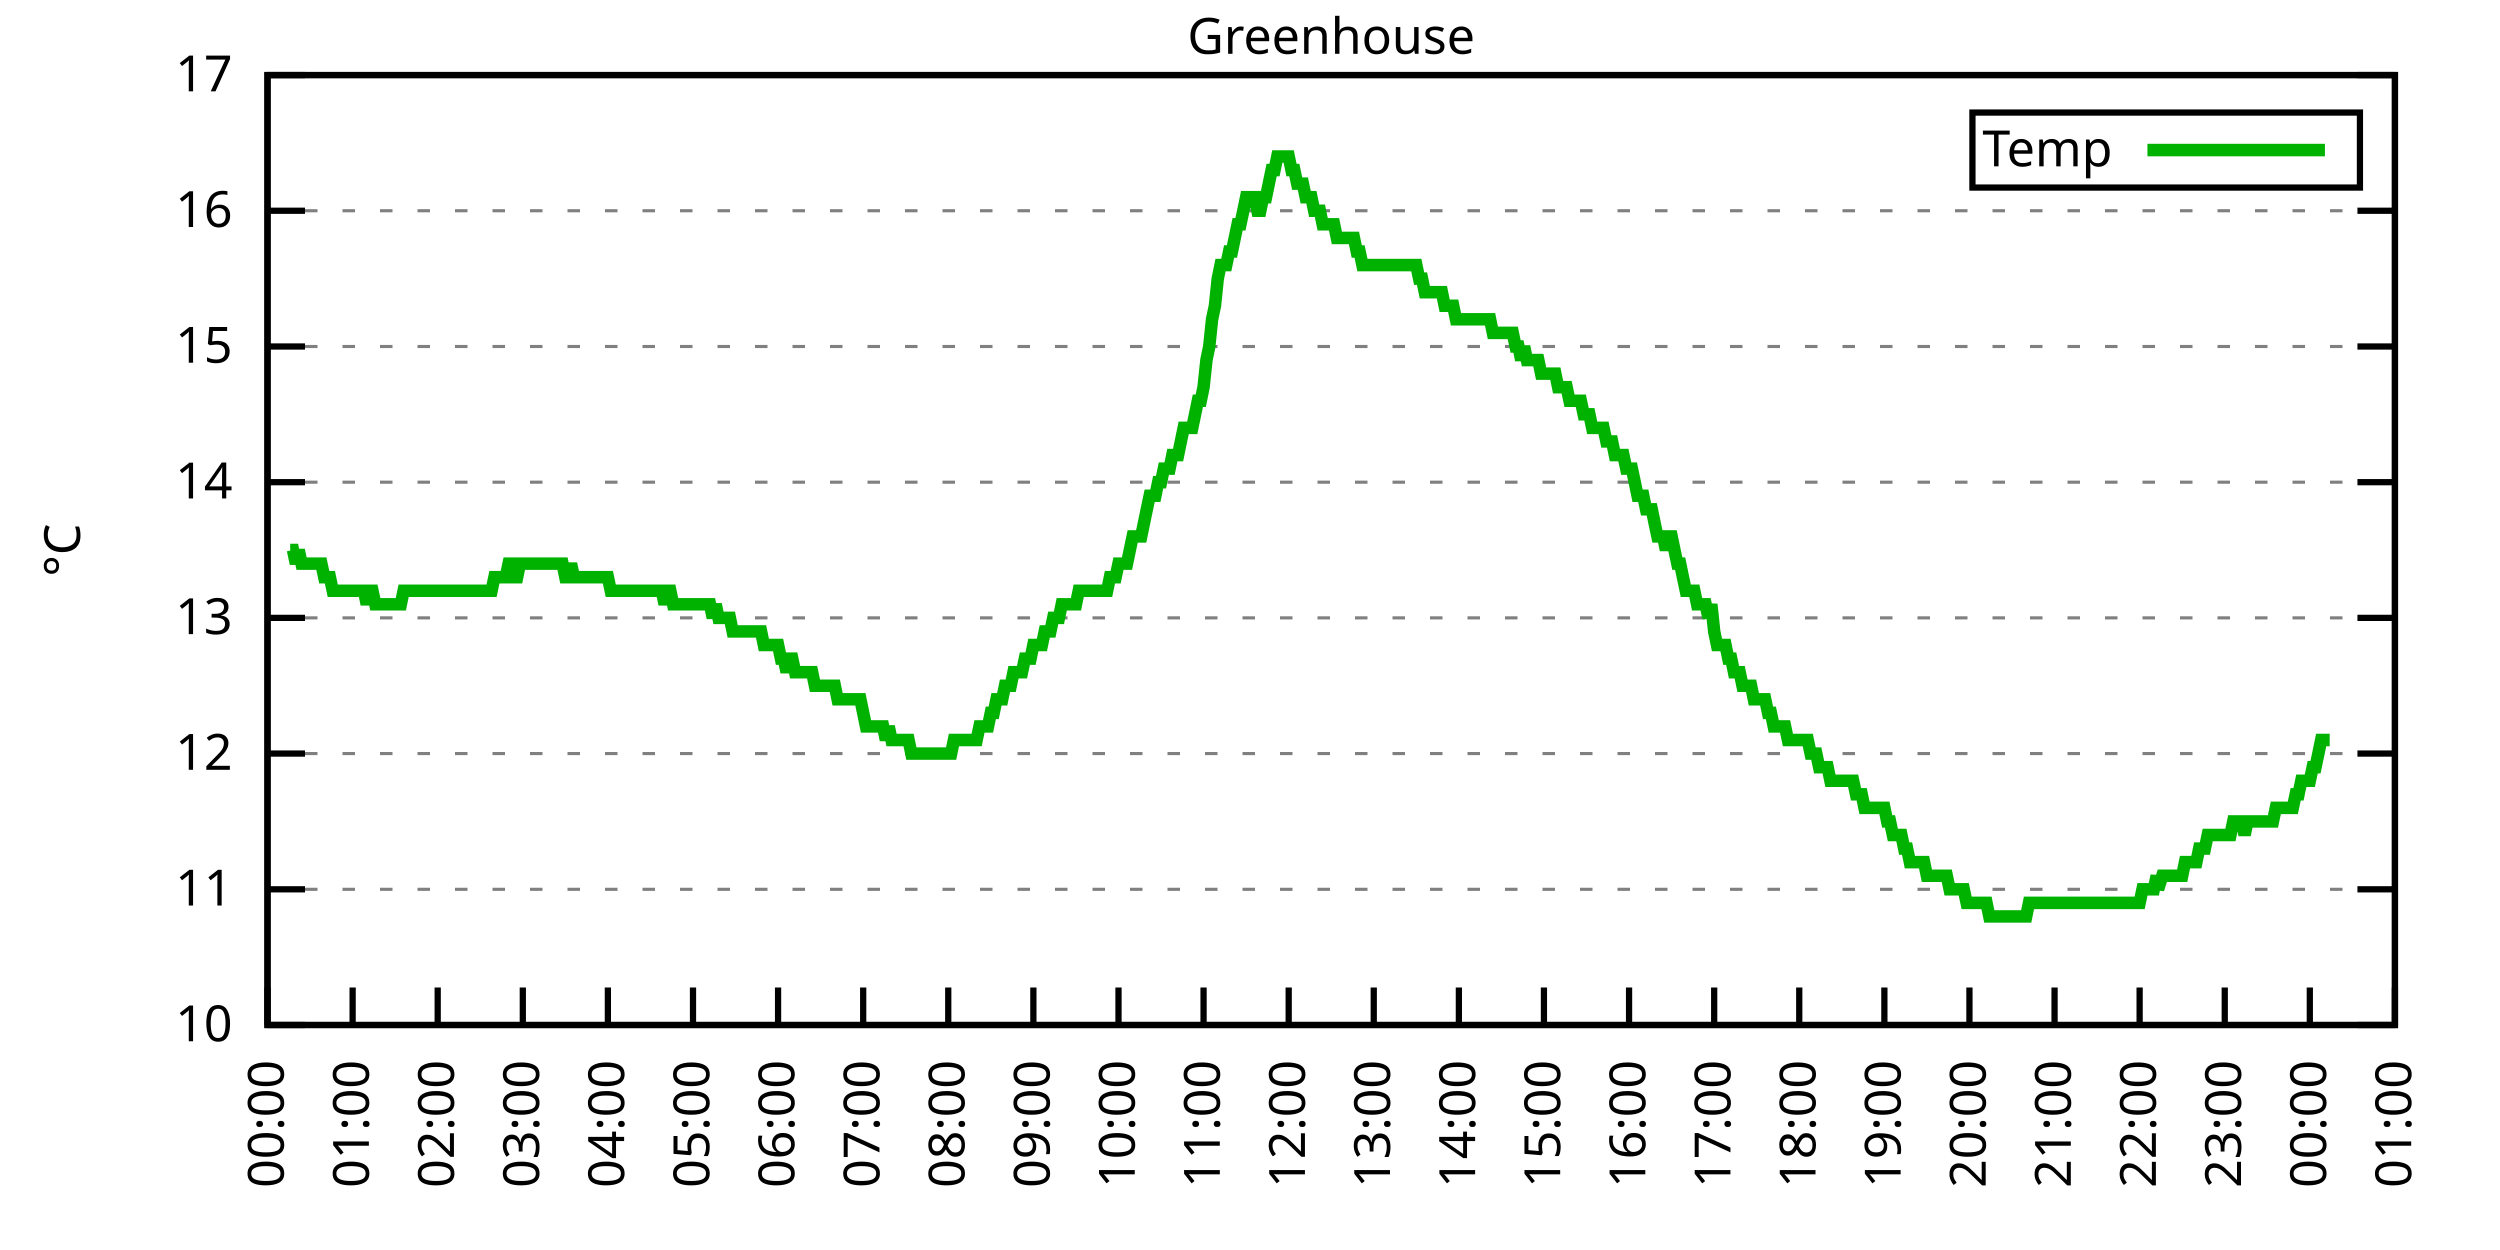
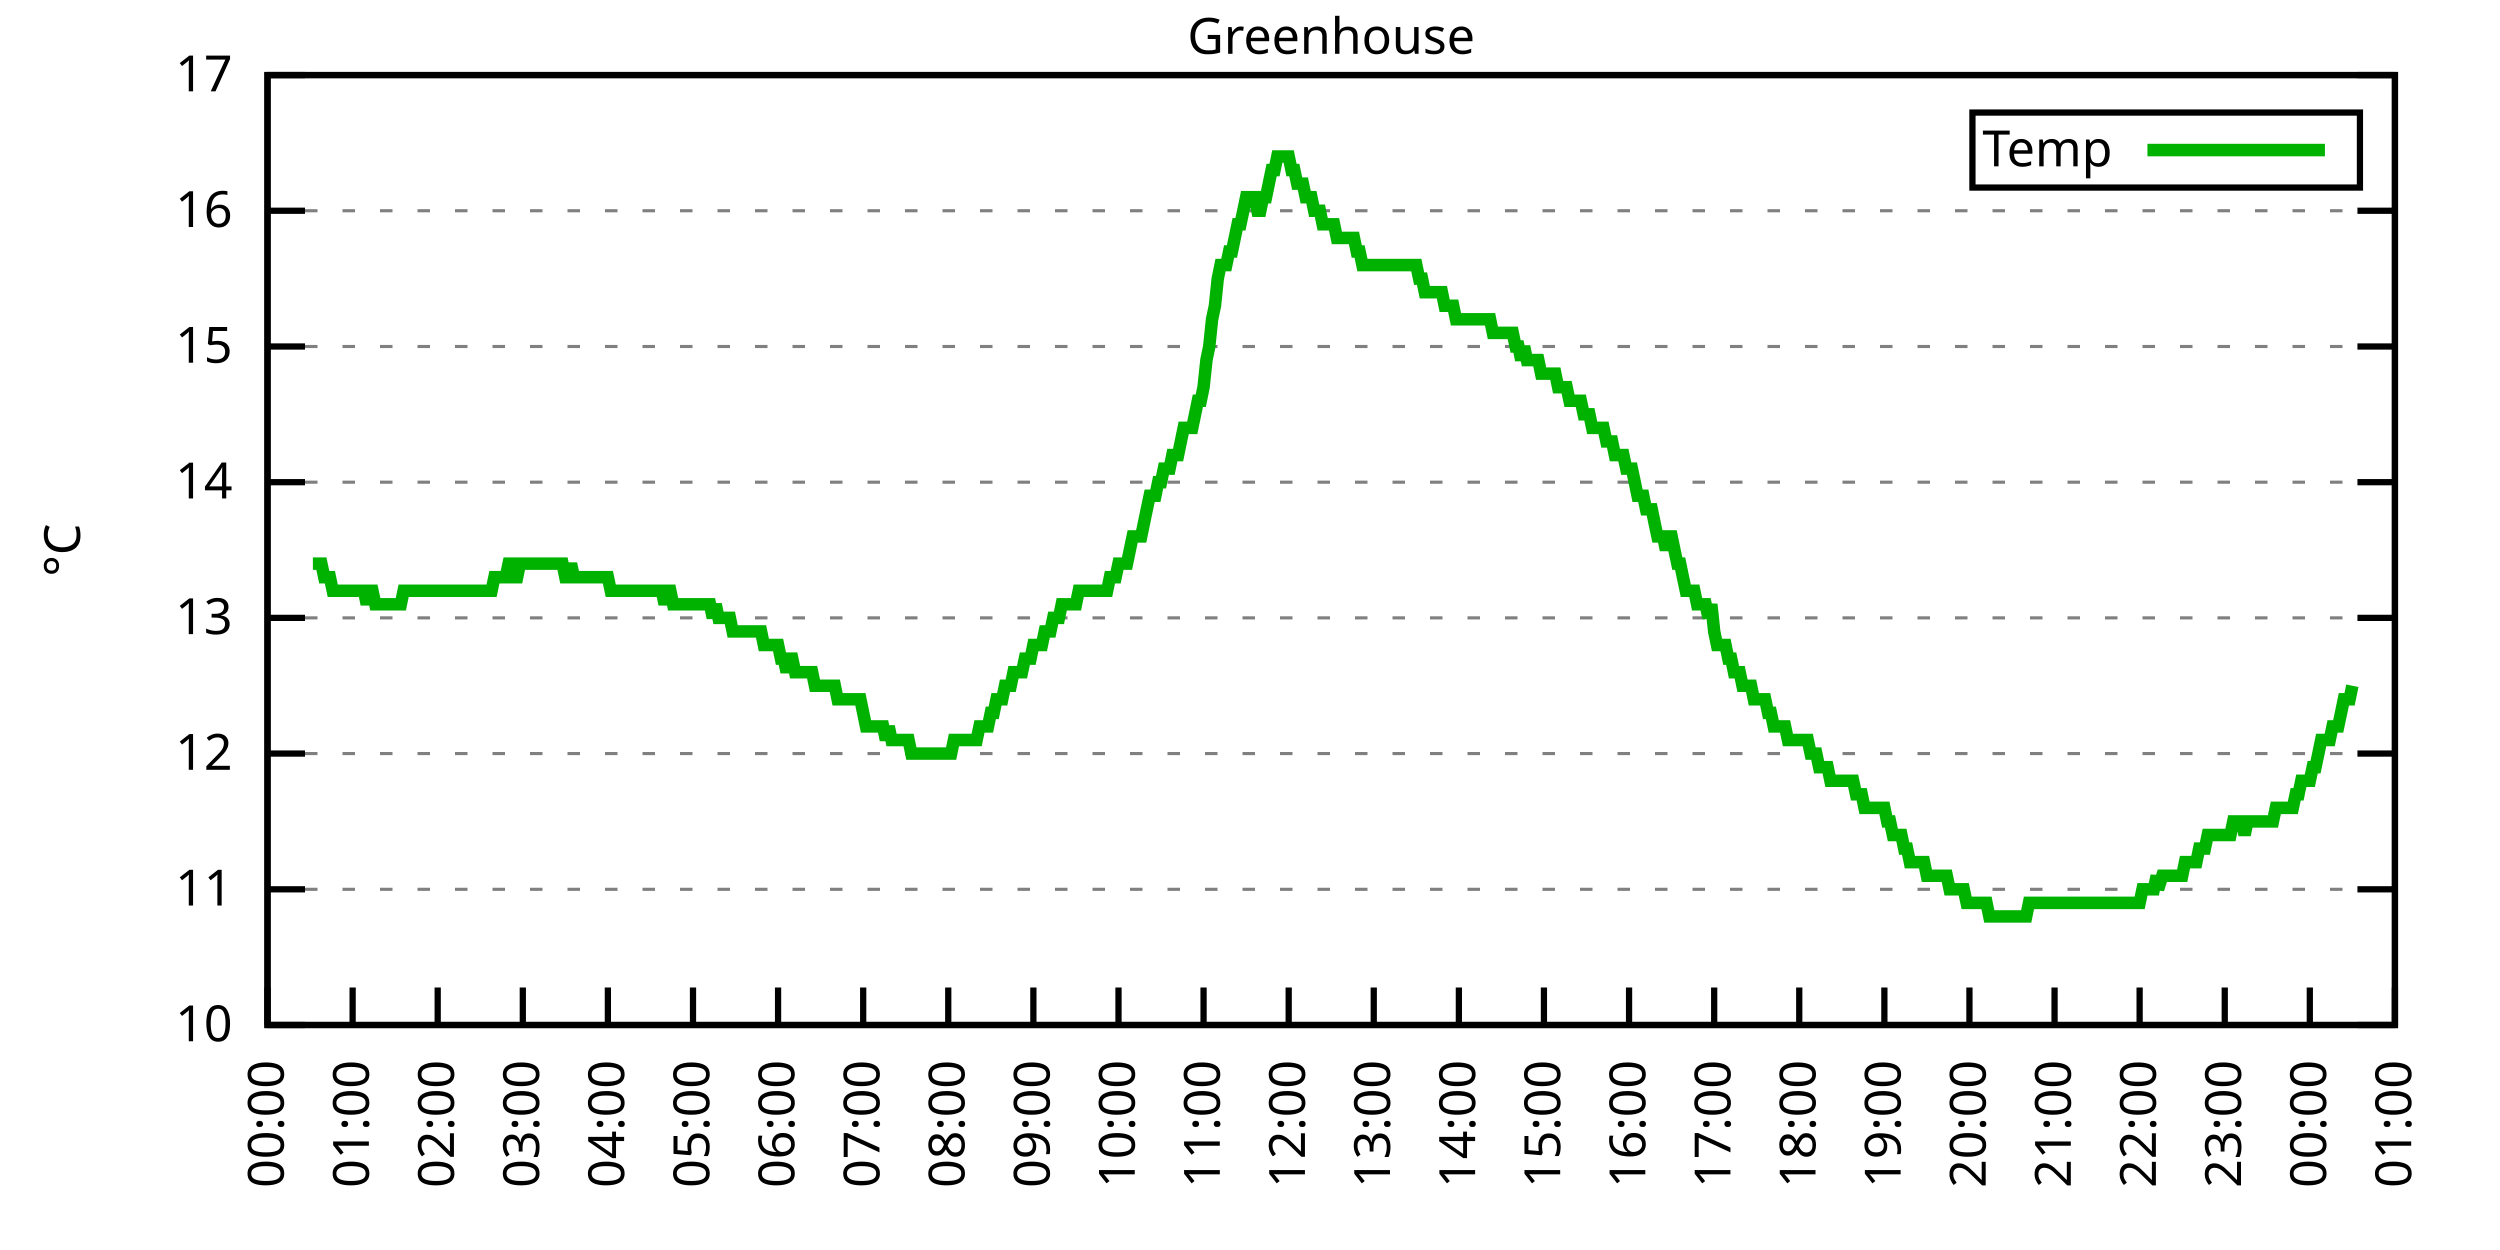
<svg xmlns="http://www.w3.org/2000/svg" xmlns:xlink="http://www.w3.org/1999/xlink" width="400" height="200" viewBox="0 0 400 200">
  <g id="gnuplot_canvas">
    <rect x="0" y="0" width="400" height="200" fill="none" />
    <defs>
      <circle id="gpDot" r="0.5" stroke-width="0.5" stroke="currentColor" />
      <path id="gpPt0" stroke-width="0.333" stroke="currentColor" d="M-1,0 h2 M0,-1 v2" />
      <path id="gpPt1" stroke-width="0.333" stroke="currentColor" d="M-1,-1 L1,1 M1,-1 L-1,1" />
      <path id="gpPt2" stroke-width="0.333" stroke="currentColor" d="M-1,0 L1,0 M0,-1 L0,1 M-1,-1 L1,1 M-1,1 L1,-1" />
      <rect id="gpPt3" stroke-width="0.333" stroke="currentColor" x="-1" y="-1" width="2" height="2" />
      <rect id="gpPt4" stroke-width="0.333" stroke="currentColor" fill="currentColor" x="-1" y="-1" width="2" height="2" />
      <circle id="gpPt5" stroke-width="0.333" stroke="currentColor" cx="0" cy="0" r="1" />
      <use xlink:href="#gpPt5" id="gpPt6" fill="currentColor" stroke="none" />
      <path id="gpPt7" stroke-width="0.333" stroke="currentColor" d="M0,-1.33 L-1.33,0.67 L1.33,0.67 z" />
      <use xlink:href="#gpPt7" id="gpPt8" fill="currentColor" stroke="none" />
      <use xlink:href="#gpPt7" id="gpPt9" stroke="currentColor" transform="rotate(180)" />
      <use xlink:href="#gpPt9" id="gpPt10" fill="currentColor" stroke="none" />
      <use xlink:href="#gpPt3" id="gpPt11" stroke="currentColor" transform="rotate(45)" />
      <use xlink:href="#gpPt11" id="gpPt12" fill="currentColor" stroke="none" />
      <path id="gpPt13" stroke-width="0.333" stroke="currentColor" d="M0,1.330 L1.265,0.411 L0.782,-1.067 L-0.782,-1.076 L-1.265,0.411 z" />
      <use xlink:href="#gpPt13" id="gpPt14" fill="currentColor" stroke="none" />
      <filter id="textbox" filterUnits="objectBoundingBox" x="0" y="0" height="1" width="1">
        <feFlood flood-color="white" flood-opacity="1" result="bgnd" />
        <feComposite in="SourceGraphic" in2="bgnd" operator="atop" />
      </filter>
      <filter id="greybox" filterUnits="objectBoundingBox" x="0" y="0" height="1" width="1">
        <feFlood flood-color="lightgrey" flood-opacity="1" result="grey" />
        <feComposite in="SourceGraphic" in2="grey" operator="atop" />
      </filter>
    </defs>
    <g fill="none" color="white" stroke="currentColor" stroke-width="1.00" stroke-linecap="butt" stroke-linejoin="miter">
</g>
    <g fill="none" color="black" stroke="currentColor" stroke-width="1.00" stroke-linecap="butt" stroke-linejoin="miter">
      <g stroke="none" shape-rendering="crispEdges">
        <polygon fill="rgb(255, 255, 255)" points="42.80,164.00 383.18,164.00 383.18,12.02 42.80,12.02 " />
      </g>
    </g>
    <g fill="none" color="black" stroke="currentColor" stroke-width="1.00" stroke-linecap="butt" stroke-linejoin="miter">
</g>
    <g fill="none" color="black" stroke="black" stroke-width="0.50" stroke-linecap="butt" stroke-linejoin="miter">
</g>
    <g fill="none" color="gray" stroke="currentColor" stroke-width="0.50" stroke-linecap="butt" stroke-linejoin="miter">
      <path stroke="gray" stroke-dasharray="2,4" class="gridline" d="M42.80,164.00 L383.19,164.00  " />
    </g>
    <g fill="none" color="gray" stroke="gray" stroke-width="1.00" stroke-linecap="butt" stroke-linejoin="miter">
</g>
    <g fill="none" color="black" stroke="currentColor" stroke-width="1.00" stroke-linecap="butt" stroke-linejoin="miter">
      <path stroke="black" d="M42.80,164.00 L48.80,164.00 M383.19,164.00 L377.19,164.00  " />
      <g transform="translate(37.20,166.60)" stroke="none" fill="black" font-family="Sans" font-size="8.00" text-anchor="end">
        <text>
          <tspan font-family="Sans"> 10</tspan>
        </text>
      </g>
    </g>
    <g fill="none" color="black" stroke="currentColor" stroke-width="1.00" stroke-linecap="butt" stroke-linejoin="miter">
</g>
    <g fill="none" color="black" stroke="black" stroke-width="0.50" stroke-linecap="butt" stroke-linejoin="miter">
</g>
    <g fill="none" color="gray" stroke="currentColor" stroke-width="0.50" stroke-linecap="butt" stroke-linejoin="miter">
      <path stroke="gray" stroke-dasharray="2,4" class="gridline" d="M42.80,142.29 L383.19,142.29  " />
    </g>
    <g fill="none" color="gray" stroke="gray" stroke-width="1.00" stroke-linecap="butt" stroke-linejoin="miter">
</g>
    <g fill="none" color="black" stroke="currentColor" stroke-width="1.00" stroke-linecap="butt" stroke-linejoin="miter">
      <path stroke="black" d="M42.80,142.29 L48.80,142.29 M383.19,142.29 L377.19,142.29  " />
      <g transform="translate(37.20,144.89)" stroke="none" fill="black" font-family="Sans" font-size="8.00" text-anchor="end">
        <text>
          <tspan font-family="Sans"> 11</tspan>
        </text>
      </g>
    </g>
    <g fill="none" color="black" stroke="currentColor" stroke-width="1.00" stroke-linecap="butt" stroke-linejoin="miter">
</g>
    <g fill="none" color="black" stroke="black" stroke-width="0.50" stroke-linecap="butt" stroke-linejoin="miter">
</g>
    <g fill="none" color="gray" stroke="currentColor" stroke-width="0.50" stroke-linecap="butt" stroke-linejoin="miter">
      <path stroke="gray" stroke-dasharray="2,4" class="gridline" d="M42.80,120.57 L383.19,120.57  " />
    </g>
    <g fill="none" color="gray" stroke="gray" stroke-width="1.00" stroke-linecap="butt" stroke-linejoin="miter">
</g>
    <g fill="none" color="black" stroke="currentColor" stroke-width="1.00" stroke-linecap="butt" stroke-linejoin="miter">
      <path stroke="black" d="M42.80,120.57 L48.80,120.57 M383.19,120.57 L377.19,120.57  " />
      <g transform="translate(37.20,123.17)" stroke="none" fill="black" font-family="Sans" font-size="8.00" text-anchor="end">
        <text>
          <tspan font-family="Sans"> 12</tspan>
        </text>
      </g>
    </g>
    <g fill="none" color="black" stroke="currentColor" stroke-width="1.00" stroke-linecap="butt" stroke-linejoin="miter">
</g>
    <g fill="none" color="black" stroke="black" stroke-width="0.50" stroke-linecap="butt" stroke-linejoin="miter">
</g>
    <g fill="none" color="gray" stroke="currentColor" stroke-width="0.50" stroke-linecap="butt" stroke-linejoin="miter">
      <path stroke="gray" stroke-dasharray="2,4" class="gridline" d="M42.80,98.86 L383.19,98.86  " />
    </g>
    <g fill="none" color="gray" stroke="gray" stroke-width="1.00" stroke-linecap="butt" stroke-linejoin="miter">
</g>
    <g fill="none" color="black" stroke="currentColor" stroke-width="1.00" stroke-linecap="butt" stroke-linejoin="miter">
      <path stroke="black" d="M42.80,98.86 L48.80,98.86 M383.19,98.86 L377.19,98.86  " />
      <g transform="translate(37.20,101.46)" stroke="none" fill="black" font-family="Sans" font-size="8.00" text-anchor="end">
        <text>
          <tspan font-family="Sans"> 13</tspan>
        </text>
      </g>
    </g>
    <g fill="none" color="black" stroke="currentColor" stroke-width="1.00" stroke-linecap="butt" stroke-linejoin="miter">
</g>
    <g fill="none" color="black" stroke="black" stroke-width="0.50" stroke-linecap="butt" stroke-linejoin="miter">
</g>
    <g fill="none" color="gray" stroke="currentColor" stroke-width="0.50" stroke-linecap="butt" stroke-linejoin="miter">
      <path stroke="gray" stroke-dasharray="2,4" class="gridline" d="M42.80,77.15 L383.19,77.15  " />
    </g>
    <g fill="none" color="gray" stroke="gray" stroke-width="1.00" stroke-linecap="butt" stroke-linejoin="miter">
</g>
    <g fill="none" color="black" stroke="currentColor" stroke-width="1.00" stroke-linecap="butt" stroke-linejoin="miter">
      <path stroke="black" d="M42.80,77.15 L48.80,77.15 M383.19,77.15 L377.19,77.15  " />
      <g transform="translate(37.20,79.75)" stroke="none" fill="black" font-family="Sans" font-size="8.00" text-anchor="end">
        <text>
          <tspan font-family="Sans"> 14</tspan>
        </text>
      </g>
    </g>
    <g fill="none" color="black" stroke="currentColor" stroke-width="1.00" stroke-linecap="butt" stroke-linejoin="miter">
</g>
    <g fill="none" color="black" stroke="black" stroke-width="0.50" stroke-linecap="butt" stroke-linejoin="miter">
</g>
    <g fill="none" color="gray" stroke="currentColor" stroke-width="0.50" stroke-linecap="butt" stroke-linejoin="miter">
      <path stroke="gray" stroke-dasharray="2,4" class="gridline" d="M42.80,55.44 L383.19,55.44  " />
    </g>
    <g fill="none" color="gray" stroke="gray" stroke-width="1.00" stroke-linecap="butt" stroke-linejoin="miter">
</g>
    <g fill="none" color="black" stroke="currentColor" stroke-width="1.00" stroke-linecap="butt" stroke-linejoin="miter">
      <path stroke="black" d="M42.80,55.44 L48.80,55.44 M383.19,55.44 L377.19,55.44  " />
      <g transform="translate(37.20,58.04)" stroke="none" fill="black" font-family="Sans" font-size="8.00" text-anchor="end">
        <text>
          <tspan font-family="Sans"> 15</tspan>
        </text>
      </g>
    </g>
    <g fill="none" color="black" stroke="currentColor" stroke-width="1.00" stroke-linecap="butt" stroke-linejoin="miter">
</g>
    <g fill="none" color="black" stroke="black" stroke-width="0.50" stroke-linecap="butt" stroke-linejoin="miter">
</g>
    <g fill="none" color="gray" stroke="currentColor" stroke-width="0.50" stroke-linecap="butt" stroke-linejoin="miter">
      <path stroke="gray" stroke-dasharray="2,4" class="gridline" d="M42.80,33.72 L383.19,33.72  " />
    </g>
    <g fill="none" color="gray" stroke="gray" stroke-width="1.00" stroke-linecap="butt" stroke-linejoin="miter">
</g>
    <g fill="none" color="black" stroke="currentColor" stroke-width="1.00" stroke-linecap="butt" stroke-linejoin="miter">
      <path stroke="black" d="M42.80,33.72 L48.80,33.72 M383.19,33.72 L377.19,33.72  " />
      <g transform="translate(37.20,36.32)" stroke="none" fill="black" font-family="Sans" font-size="8.00" text-anchor="end">
        <text>
          <tspan font-family="Sans"> 16</tspan>
        </text>
      </g>
    </g>
    <g fill="none" color="black" stroke="currentColor" stroke-width="1.00" stroke-linecap="butt" stroke-linejoin="miter">
</g>
    <g fill="none" color="black" stroke="black" stroke-width="0.50" stroke-linecap="butt" stroke-linejoin="miter">
</g>
    <g fill="none" color="gray" stroke="currentColor" stroke-width="0.50" stroke-linecap="butt" stroke-linejoin="miter">
      <path stroke="gray" stroke-dasharray="2,4" class="gridline" d="M42.80,12.01 L383.19,12.01  " />
    </g>
    <g fill="none" color="gray" stroke="gray" stroke-width="1.00" stroke-linecap="butt" stroke-linejoin="miter">
</g>
    <g fill="none" color="black" stroke="currentColor" stroke-width="1.00" stroke-linecap="butt" stroke-linejoin="miter">
      <path stroke="black" d="M42.80,12.01 L48.80,12.01 M383.19,12.01 L377.19,12.01  " />
      <g transform="translate(37.20,14.61)" stroke="none" fill="black" font-family="Sans" font-size="8.00" text-anchor="end">
        <text>
          <tspan font-family="Sans"> 17</tspan>
        </text>
      </g>
    </g>
    <g fill="none" color="black" stroke="currentColor" stroke-width="1.00" stroke-linecap="butt" stroke-linejoin="miter">
      <path stroke="black" d="M42.80,164.00 L42.80,158.00  " />
      <g transform="translate(45.40,169.60) rotate(270.00)" stroke="none" fill="black" font-family="Sans" font-size="8.00" text-anchor="end">
        <text>
          <tspan font-family="Sans">00:00</tspan>
        </text>
      </g>
    </g>
    <g fill="none" color="black" stroke="currentColor" stroke-width="1.00" stroke-linecap="butt" stroke-linejoin="miter">
      <path stroke="black" d="M56.42,164.00 L56.42,158.00  " />
      <g transform="translate(59.02,169.60) rotate(270.00)" stroke="none" fill="black" font-family="Sans" font-size="8.00" text-anchor="end">
        <text>
          <tspan font-family="Sans">01:00</tspan>
        </text>
      </g>
    </g>
    <g fill="none" color="black" stroke="currentColor" stroke-width="1.00" stroke-linecap="butt" stroke-linejoin="miter">
      <path stroke="black" d="M70.03,164.00 L70.03,158.00  " />
      <g transform="translate(72.63,169.60) rotate(270.00)" stroke="none" fill="black" font-family="Sans" font-size="8.00" text-anchor="end">
        <text>
          <tspan font-family="Sans">02:00</tspan>
        </text>
      </g>
    </g>
    <g fill="none" color="black" stroke="currentColor" stroke-width="1.00" stroke-linecap="butt" stroke-linejoin="miter">
      <path stroke="black" d="M83.65,164.00 L83.65,158.00  " />
      <g transform="translate(86.25,169.60) rotate(270.00)" stroke="none" fill="black" font-family="Sans" font-size="8.00" text-anchor="end">
        <text>
          <tspan font-family="Sans">03:00</tspan>
        </text>
      </g>
    </g>
    <g fill="none" color="black" stroke="currentColor" stroke-width="1.00" stroke-linecap="butt" stroke-linejoin="miter">
      <path stroke="black" d="M97.26,164.00 L97.26,158.00  " />
      <g transform="translate(99.86,169.60) rotate(270.00)" stroke="none" fill="black" font-family="Sans" font-size="8.00" text-anchor="end">
        <text>
          <tspan font-family="Sans">04:00</tspan>
        </text>
      </g>
    </g>
    <g fill="none" color="black" stroke="currentColor" stroke-width="1.00" stroke-linecap="butt" stroke-linejoin="miter">
      <path stroke="black" d="M110.88,164.00 L110.88,158.00  " />
      <g transform="translate(113.48,169.60) rotate(270.00)" stroke="none" fill="black" font-family="Sans" font-size="8.00" text-anchor="end">
        <text>
          <tspan font-family="Sans">05:00</tspan>
        </text>
      </g>
    </g>
    <g fill="none" color="black" stroke="currentColor" stroke-width="1.00" stroke-linecap="butt" stroke-linejoin="miter">
      <path stroke="black" d="M124.49,164.00 L124.49,158.00  " />
      <g transform="translate(127.09,169.60) rotate(270.00)" stroke="none" fill="black" font-family="Sans" font-size="8.00" text-anchor="end">
        <text>
          <tspan font-family="Sans">06:00</tspan>
        </text>
      </g>
    </g>
    <g fill="none" color="black" stroke="currentColor" stroke-width="1.00" stroke-linecap="butt" stroke-linejoin="miter">
      <path stroke="black" d="M138.11,164.00 L138.11,158.00  " />
      <g transform="translate(140.71,169.60) rotate(270.00)" stroke="none" fill="black" font-family="Sans" font-size="8.00" text-anchor="end">
        <text>
          <tspan font-family="Sans">07:00</tspan>
        </text>
      </g>
    </g>
    <g fill="none" color="black" stroke="currentColor" stroke-width="1.00" stroke-linecap="butt" stroke-linejoin="miter">
      <path stroke="black" d="M151.72,164.00 L151.72,158.00  " />
      <g transform="translate(154.32,169.60) rotate(270.00)" stroke="none" fill="black" font-family="Sans" font-size="8.00" text-anchor="end">
        <text>
          <tspan font-family="Sans">08:00</tspan>
        </text>
      </g>
    </g>
    <g fill="none" color="black" stroke="currentColor" stroke-width="1.00" stroke-linecap="butt" stroke-linejoin="miter">
      <path stroke="black" d="M165.34,164.00 L165.34,158.00  " />
      <g transform="translate(167.94,169.60) rotate(270.00)" stroke="none" fill="black" font-family="Sans" font-size="8.00" text-anchor="end">
        <text>
          <tspan font-family="Sans">09:00</tspan>
        </text>
      </g>
    </g>
    <g fill="none" color="black" stroke="currentColor" stroke-width="1.00" stroke-linecap="butt" stroke-linejoin="miter">
      <path stroke="black" d="M178.96,164.00 L178.96,158.00  " />
      <g transform="translate(181.56,169.60) rotate(270.00)" stroke="none" fill="black" font-family="Sans" font-size="8.00" text-anchor="end">
        <text>
          <tspan font-family="Sans">10:00</tspan>
        </text>
      </g>
    </g>
    <g fill="none" color="black" stroke="currentColor" stroke-width="1.00" stroke-linecap="butt" stroke-linejoin="miter">
      <path stroke="black" d="M192.57,164.00 L192.57,158.00  " />
      <g transform="translate(195.17,169.60) rotate(270.00)" stroke="none" fill="black" font-family="Sans" font-size="8.00" text-anchor="end">
        <text>
          <tspan font-family="Sans">11:00</tspan>
        </text>
      </g>
    </g>
    <g fill="none" color="black" stroke="currentColor" stroke-width="1.00" stroke-linecap="butt" stroke-linejoin="miter">
      <path stroke="black" d="M206.19,164.00 L206.19,158.00  " />
      <g transform="translate(208.79,169.60) rotate(270.00)" stroke="none" fill="black" font-family="Sans" font-size="8.00" text-anchor="end">
        <text>
          <tspan font-family="Sans">12:00</tspan>
        </text>
      </g>
    </g>
    <g fill="none" color="black" stroke="currentColor" stroke-width="1.00" stroke-linecap="butt" stroke-linejoin="miter">
      <path stroke="black" d="M219.80,164.00 L219.80,158.00  " />
      <g transform="translate(222.40,169.60) rotate(270.00)" stroke="none" fill="black" font-family="Sans" font-size="8.00" text-anchor="end">
        <text>
          <tspan font-family="Sans">13:00</tspan>
        </text>
      </g>
    </g>
    <g fill="none" color="black" stroke="currentColor" stroke-width="1.00" stroke-linecap="butt" stroke-linejoin="miter">
      <path stroke="black" d="M233.42,164.00 L233.42,158.00  " />
      <g transform="translate(236.02,169.60) rotate(270.00)" stroke="none" fill="black" font-family="Sans" font-size="8.00" text-anchor="end">
        <text>
          <tspan font-family="Sans">14:00</tspan>
        </text>
      </g>
    </g>
    <g fill="none" color="black" stroke="currentColor" stroke-width="1.00" stroke-linecap="butt" stroke-linejoin="miter">
      <path stroke="black" d="M247.03,164.00 L247.03,158.00  " />
      <g transform="translate(249.63,169.60) rotate(270.00)" stroke="none" fill="black" font-family="Sans" font-size="8.00" text-anchor="end">
        <text>
          <tspan font-family="Sans">15:00</tspan>
        </text>
      </g>
    </g>
    <g fill="none" color="black" stroke="currentColor" stroke-width="1.00" stroke-linecap="butt" stroke-linejoin="miter">
      <path stroke="black" d="M260.65,164.00 L260.65,158.00  " />
      <g transform="translate(263.25,169.60) rotate(270.00)" stroke="none" fill="black" font-family="Sans" font-size="8.00" text-anchor="end">
        <text>
          <tspan font-family="Sans">16:00</tspan>
        </text>
      </g>
    </g>
    <g fill="none" color="black" stroke="currentColor" stroke-width="1.00" stroke-linecap="butt" stroke-linejoin="miter">
      <path stroke="black" d="M274.27,164.00 L274.27,158.00  " />
      <g transform="translate(276.87,169.60) rotate(270.00)" stroke="none" fill="black" font-family="Sans" font-size="8.00" text-anchor="end">
        <text>
          <tspan font-family="Sans">17:00</tspan>
        </text>
      </g>
    </g>
    <g fill="none" color="black" stroke="currentColor" stroke-width="1.00" stroke-linecap="butt" stroke-linejoin="miter">
      <path stroke="black" d="M287.88,164.00 L287.88,158.00  " />
      <g transform="translate(290.48,169.60) rotate(270.00)" stroke="none" fill="black" font-family="Sans" font-size="8.00" text-anchor="end">
        <text>
          <tspan font-family="Sans">18:00</tspan>
        </text>
      </g>
    </g>
    <g fill="none" color="black" stroke="currentColor" stroke-width="1.00" stroke-linecap="butt" stroke-linejoin="miter">
      <path stroke="black" d="M301.50,164.00 L301.50,158.00  " />
      <g transform="translate(304.10,169.60) rotate(270.00)" stroke="none" fill="black" font-family="Sans" font-size="8.00" text-anchor="end">
        <text>
          <tspan font-family="Sans">19:00</tspan>
        </text>
      </g>
    </g>
    <g fill="none" color="black" stroke="currentColor" stroke-width="1.00" stroke-linecap="butt" stroke-linejoin="miter">
      <path stroke="black" d="M315.11,164.00 L315.11,158.00  " />
      <g transform="translate(317.71,169.60) rotate(270.00)" stroke="none" fill="black" font-family="Sans" font-size="8.00" text-anchor="end">
        <text>
          <tspan font-family="Sans">20:00</tspan>
        </text>
      </g>
    </g>
    <g fill="none" color="black" stroke="currentColor" stroke-width="1.00" stroke-linecap="butt" stroke-linejoin="miter">
      <path stroke="black" d="M328.73,164.00 L328.73,158.00  " />
      <g transform="translate(331.33,169.60) rotate(270.00)" stroke="none" fill="black" font-family="Sans" font-size="8.00" text-anchor="end">
        <text>
          <tspan font-family="Sans">21:00</tspan>
        </text>
      </g>
    </g>
    <g fill="none" color="black" stroke="currentColor" stroke-width="1.00" stroke-linecap="butt" stroke-linejoin="miter">
      <path stroke="black" d="M342.34,164.00 L342.34,158.00  " />
      <g transform="translate(344.94,169.60) rotate(270.00)" stroke="none" fill="black" font-family="Sans" font-size="8.00" text-anchor="end">
        <text>
          <tspan font-family="Sans">22:00</tspan>
        </text>
      </g>
    </g>
    <g fill="none" color="black" stroke="currentColor" stroke-width="1.00" stroke-linecap="butt" stroke-linejoin="miter">
      <path stroke="black" d="M355.96,164.00 L355.96,158.00  " />
      <g transform="translate(358.56,169.60) rotate(270.00)" stroke="none" fill="black" font-family="Sans" font-size="8.00" text-anchor="end">
        <text>
          <tspan font-family="Sans">23:00</tspan>
        </text>
      </g>
    </g>
    <g fill="none" color="black" stroke="currentColor" stroke-width="1.00" stroke-linecap="butt" stroke-linejoin="miter">
      <path stroke="black" d="M369.57,164.00 L369.57,158.00  " />
      <g transform="translate(372.17,169.60) rotate(270.00)" stroke="none" fill="black" font-family="Sans" font-size="8.00" text-anchor="end">
        <text>
          <tspan font-family="Sans">00:00</tspan>
        </text>
      </g>
    </g>
    <g fill="none" color="black" stroke="currentColor" stroke-width="1.00" stroke-linecap="butt" stroke-linejoin="miter">
      <path stroke="black" d="M383.19,164.00 L383.19,158.00  " />
      <g transform="translate(385.79,169.60) rotate(270.00)" stroke="none" fill="black" font-family="Sans" font-size="8.00" text-anchor="end">
        <text>
          <tspan font-family="Sans">01:00</tspan>
        </text>
      </g>
    </g>
    <g fill="none" color="black" stroke="currentColor" stroke-width="1.00" stroke-linecap="butt" stroke-linejoin="miter">
</g>
    <g fill="none" color="black" stroke="currentColor" stroke-width="1.00" stroke-linecap="butt" stroke-linejoin="miter">
      <path stroke="black" d="M42.80,12.01 L42.80,164.00 L383.19,164.00 L383.19,12.01 L42.80,12.01 Z  " />
    </g>
    <g fill="none" color="black" stroke="currentColor" stroke-width="1.00" stroke-linecap="butt" stroke-linejoin="miter">
</g>
    <g fill="none" color="black" stroke="currentColor" stroke-width="1.00" stroke-linecap="butt" stroke-linejoin="miter">
      <path stroke="black" d="M315.59,30.01 L315.59,18.01 L377.59,18.01 L377.59,30.01 L315.59,30.01 Z  " />
    </g>
    <g id="Greenhouse_plot_1">
      <g fill="none" color="white" stroke="black" stroke-width="2.00" stroke-linecap="butt" stroke-linejoin="miter">
</g>
      <g fill="none" color="black" stroke="currentColor" stroke-width="2.00" stroke-linecap="butt" stroke-linejoin="miter">
        <g transform="translate(337.99,26.61)" stroke="none" fill="black" font-family="Sans" font-size="8.00" text-anchor="end">
          <text>
            <tspan font-family="Sans">Temp</tspan>
          </text>
        </g>
      </g>
      <g fill="none" color="black" stroke="currentColor" stroke-width="2.00" stroke-linecap="butt" stroke-linejoin="miter">
-         <path stroke="rgb(  0, 178,   0)" d="M343.59,24.01 L371.99,24.01 M46.43,88.00 L46.88,88.00 L47.34,90.18 L47.79,88.00 L48.25,90.18 L48.70,90.18   L49.15,90.18 L49.61,90.18 L50.06,90.18 L50.52,90.18 L50.97,90.18 L51.42,90.18 L51.88,92.35 L52.33,92.35   L52.78,92.35 L53.24,94.52 L53.69,94.52 L54.15,94.52 L54.60,94.52 L55.05,94.52 L55.51,94.52 L55.96,94.52   L56.42,94.52 L56.87,94.52 L57.32,94.52 L57.78,94.52 L58.23,94.52 L58.68,96.69 L59.14,94.52 L59.59,94.52   L60.05,96.69 L60.50,96.69 L60.95,96.69 L61.41,96.69 L61.86,96.69 L62.32,96.69 L62.77,96.69 L63.22,96.69   L63.68,96.69 L64.13,96.69 L64.58,94.52 L65.04,94.52 L65.49,94.52 L65.95,94.52 L66.40,94.52 L66.85,94.52   L67.31,94.52 L67.76,94.52 L68.22,94.52 L68.67,94.52 L69.12,94.52 L69.58,94.52 L70.03,94.52 L70.49,94.52   L70.94,94.52 L71.39,94.52 L71.85,94.52 L72.30,94.52 L72.75,94.52 L73.21,94.52 L73.66,94.52 L74.12,94.52   L74.57,94.52 L75.02,94.52 L75.48,94.52 L75.93,94.52 L76.39,94.52 L76.84,94.52 L77.29,94.52 L77.75,94.52   L78.20,94.52 L78.65,94.52 L79.11,92.35 L79.56,92.35 L80.02,92.35 L80.47,92.35 L80.92,92.35 L81.38,90.18   L81.83,90.18 L82.29,92.35 L82.74,92.35 L83.19,90.18 L83.65,90.18 L84.10,90.18 L84.55,90.18 L85.01,90.18   L85.46,90.18 L85.92,90.18 L86.37,90.18 L86.82,90.18 L87.28,90.18 L87.73,90.18 L88.19,90.18 L88.64,90.18   L89.09,90.18 L89.55,90.18 L90.00,90.18 L90.45,92.35 L90.91,92.35 L91.36,90.18 L91.82,92.35 L92.27,92.35   L92.72,92.35 L93.18,92.35 L93.63,92.35 L94.09,92.35 L94.54,92.35 L94.99,92.35 L95.45,92.35 L95.90,92.35   L96.35,92.35 L96.81,92.35 L97.26,92.35 L97.72,94.52 L98.17,94.52 L98.62,94.52 L99.08,94.52 L99.53,94.52   L99.99,94.52 L100.44,94.52 L100.89,94.52 L101.35,94.52 L101.80,94.52 L102.25,94.52 L102.71,94.52 L103.16,94.52   L103.62,94.52 L104.07,94.52 L104.52,94.52 L104.98,94.52 L105.43,94.52 L105.89,94.52 L106.34,96.69 L106.79,94.52   L107.25,94.52 L107.70,96.69 L108.15,96.69 L108.61,96.69 L109.06,96.69 L109.52,96.69 L109.97,96.69 L110.42,96.69   L110.88,96.69 L111.33,96.69 L111.79,96.69 L112.24,96.69 L112.69,96.69 L113.15,96.69 L113.60,96.69 L114.05,98.86   L114.51,96.69 L114.96,98.86 L115.42,98.86 L115.87,98.86 L116.32,98.86 L116.78,98.86 L117.23,101.03 L117.69,101.03   L118.14,101.03 L118.59,101.03 L119.05,101.03 L119.50,101.03 L119.96,101.03 L120.41,101.03 L120.86,101.03 L121.32,101.03   L121.77,101.03 L122.22,103.20 L122.68,103.20 L123.13,103.20 L123.59,103.20 L124.04,103.20 L124.49,103.20 L124.95,105.38   L125.40,105.38 L125.86,107.55 L126.31,105.38 L126.76,105.38 L127.22,107.55 L127.67,107.55 L128.12,107.55 L128.58,107.55   L129.03,107.55 L129.49,107.55 L129.94,107.55 L130.39,109.72 L130.85,109.72 L131.30,109.72 L131.76,109.72 L132.21,109.72   L132.66,109.72 L133.12,109.72 L133.57,109.72 L134.02,111.89 L134.48,111.89 L134.93,111.89 L135.39,111.89 L135.84,111.89   L136.29,111.89 L136.75,111.89 L137.20,111.89 L137.66,111.89 L138.11,114.06 L138.56,116.23 L139.02,116.23 L139.47,116.23   L139.92,116.23 L140.38,116.23 L140.83,116.23 L141.29,116.23 L141.74,118.40 L142.19,116.23 L142.65,118.40 L143.10,118.40   L143.56,118.40 L144.01,118.40 L144.46,118.40 L144.92,118.40 L145.37,118.40 L145.82,120.57 L146.28,120.57 L146.73,120.57   L147.19,120.57 L147.64,120.57 L148.09,120.57 L148.55,120.57 L149.00,120.57 L149.46,120.57 L149.91,120.57 L150.36,120.57   L150.82,120.57 L151.27,120.57 L151.72,120.57 L152.18,120.57 L152.63,118.40 L153.09,118.40 L153.54,118.40 L153.99,118.40   L154.45,118.40 L154.90,118.40 L155.36,118.40 L155.81,118.40 L156.26,118.40 L156.72,116.23 L157.17,116.23 L157.62,116.23   L158.08,116.23 L158.53,114.06 L158.99,114.06 L159.44,111.89 L159.89,111.89 L160.35,111.89 L160.80,109.72 L161.26,109.72   L161.71,109.72 L162.16,107.55 L162.62,107.55 L163.07,107.55 L163.52,107.55 L163.98,105.38 L164.43,105.38 L164.89,105.38   L165.34,103.20 L165.79,103.20 L166.25,103.20 L166.70,103.20 L167.16,101.03 L167.61,101.03 L168.06,101.03 L168.52,98.86   L168.97,98.86 L169.43,98.86 L169.88,96.69 L170.33,96.69 L170.79,96.69 L171.24,96.69 L171.69,96.69 L172.15,96.69   L172.60,94.52 L173.06,94.52 L173.51,94.52 L173.96,94.52 L174.42,94.52 L174.87,94.52 L175.33,94.52 L175.78,94.52   L176.23,94.52 L176.69,94.52 L177.14,94.52 L177.59,92.35 L178.05,92.35 L178.50,92.35 L178.96,90.18 L179.41,90.18   L179.86,90.18 L180.32,90.18 L180.77,88.00 L181.23,85.83 L181.68,85.83 L182.13,85.83 L182.59,85.83 L183.04,83.66   L183.49,81.49 L183.95,79.32 L184.40,79.32 L184.86,79.32 L185.31,77.15 L185.76,77.15 L186.22,74.98 L186.67,74.98   L187.13,74.98 L187.58,72.81 L188.03,72.81 L188.49,72.81 L188.94,70.63 L189.39,68.46 L189.85,68.46 L190.30,68.46   L190.76,68.46 L191.21,66.29 L191.66,64.12 L192.12,64.12 L192.57,61.95 L193.03,57.61 L193.48,55.44 L193.93,51.09   L194.39,48.92 L194.84,44.58 L195.29,42.41 L195.75,42.41 L196.20,42.41 L196.66,40.24 L197.11,40.24 L197.56,38.07   L198.02,35.89 L198.47,35.89 L198.93,33.72 L199.38,31.55 L199.83,31.55 L200.29,31.55 L200.74,31.55 L201.19,33.72   L201.65,33.72 L202.10,31.55 L202.56,31.55 L203.01,29.38 L203.46,27.21 L203.92,27.21 L204.37,25.04 L204.83,25.04   L205.28,25.04 L205.73,25.04 L206.19,25.04 L206.64,27.21 L207.09,27.21 L207.55,29.38 L208.00,29.38 L208.46,29.38   L208.91,31.55 L209.36,31.55 L209.82,31.55 L210.27,33.72 L210.73,33.72 L211.18,33.72 L211.63,35.89 L212.09,35.89   L212.54,35.89 L213.00,35.89 L213.45,35.89 L213.90,38.07 L214.36,38.07 L214.81,38.07 L215.26,38.07 L215.72,38.07   L216.17,38.07 L216.63,38.07 L217.08,40.24 L217.53,40.24 L217.99,42.41 L218.44,42.41 L218.90,42.41 L219.35,42.41   L219.80,42.41 L220.26,42.41 L220.71,42.41 L221.16,42.41 L221.62,42.41 L222.07,42.41 L222.53,42.41 L222.98,42.41   L223.43,42.41 L223.89,42.41 L224.34,42.41 L224.80,42.41 L225.25,42.41 L225.70,42.41 L226.16,42.41 L226.61,42.41   L227.06,44.58 L227.52,44.58 L227.97,46.75 L228.43,46.75 L228.88,46.75 L229.33,46.75 L229.79,46.75 L230.24,46.75   L230.70,46.75 L231.15,48.92 L231.60,48.92 L232.06,48.92 L232.51,48.92 L232.96,51.09 L233.42,51.09 L233.87,51.09   L234.33,51.09 L234.78,51.09 L235.23,51.09 L235.69,51.09 L236.14,51.09 L236.60,51.09 L237.05,51.09 L237.50,51.09   L237.96,51.09 L238.41,51.09 L238.86,53.26 L239.32,53.26 L239.77,53.26 L240.23,53.26 L240.68,53.26 L241.13,53.26   L241.59,53.26 L242.04,53.26 L242.50,55.44 L242.95,55.44 L243.40,57.61 L243.86,55.44 L244.31,57.61 L244.76,57.61   L245.22,57.61 L245.67,57.61 L246.13,57.61 L246.58,59.78 L247.03,59.78 L247.49,59.78 L247.94,59.78 L248.40,59.78   L248.85,59.78 L249.30,61.95 L249.76,61.95 L250.21,61.95 L250.66,61.95 L251.12,64.12 L251.57,64.12 L252.03,64.12   L252.48,64.12 L252.93,64.12 L253.39,66.29 L253.84,66.29 L254.30,66.29 L254.75,68.46 L255.20,68.46 L255.66,68.46   L256.11,68.46 L256.56,68.46 L257.02,70.63 L257.47,70.63 L257.93,70.63 L258.38,72.81 L258.83,72.81 L259.29,72.81   L259.74,72.81 L260.20,74.98 L260.65,74.98 L261.10,74.98 L261.56,77.15 L262.01,79.32 L262.47,79.32 L262.92,79.32   L263.37,81.49 L263.83,81.49 L264.28,81.49 L264.73,83.66 L265.19,85.83 L265.64,85.83 L266.10,85.83 L266.55,88.00   L267.00,85.83 L267.46,85.83 L267.91,88.00 L268.37,90.18 L268.82,90.18 L269.27,92.35 L269.73,94.52 L270.18,94.52   L270.63,94.52 L271.09,94.52 L271.54,96.69 L272.00,96.69 L272.45,96.69 L272.90,96.69 L273.36,98.86 L273.81,96.69   L274.27,101.03 L274.72,103.20 L275.17,103.20 L275.63,103.20 L276.08,103.20 L276.53,105.38 L276.99,105.38 L277.44,107.55   L277.90,107.55 L278.35,107.55 L278.80,109.72 L279.26,109.72 L279.71,109.72 L280.17,109.72 L280.62,111.89 L281.07,111.89   L281.53,111.89 L281.98,111.89 L282.43,111.89 L282.89,114.06 L283.34,114.06 L283.80,116.23 L284.25,116.23 L284.70,116.23   L285.16,116.23 L285.61,116.23 L286.07,118.40 L286.52,118.40 L286.97,118.40 L287.43,118.40 L287.88,118.40 L288.33,118.40   L288.79,118.40 L289.24,118.40 L289.70,120.57 L290.15,120.57 L290.60,120.57 L291.06,122.75 L291.51,122.75 L291.97,122.75   L292.42,122.75 L292.87,124.92 L293.33,124.92 L293.78,124.92 L294.23,124.92 L294.69,124.92 L295.14,124.92 L295.60,124.92   L296.05,124.92 L296.50,124.92 L296.96,127.09 L297.41,127.09 L297.87,127.09 L298.32,129.26 L298.77,129.26 L299.23,129.26   L299.68,129.26 L300.13,129.26 L300.59,129.26 L301.04,129.26 L301.50,129.26 L301.95,131.43 L302.40,131.43 L302.86,133.60   L303.31,133.60 L303.77,133.60 L304.22,133.60 L304.67,135.77 L305.13,135.77 L305.58,137.94 L306.03,137.94 L306.49,137.94   L306.94,137.94 L307.40,137.94 L307.85,137.94 L308.30,140.12 L308.76,140.12 L309.21,140.12 L309.67,140.12 L310.12,140.12   L310.57,140.12 L311.03,140.12 L311.48,140.12 L311.94,142.29 L312.39,142.29 L312.84,142.29 L313.30,142.29 L313.75,142.29   L314.20,142.29 L314.66,144.46 L315.11,144.46 L315.57,144.46 L316.02,144.46 L316.47,144.46 L316.93,144.46 L317.38,144.46   L317.84,144.46 L318.29,146.63 L318.74,146.63 L319.20,146.63 L319.65,146.63 L320.10,146.63 L320.56,146.63 L321.01,146.63   L321.47,146.63 L321.92,146.63 L322.37,146.63 L322.83,146.63 L323.28,146.63 L323.74,146.63 L324.19,146.63 L324.64,144.46   L325.10,144.46 L325.55,144.46 L326.00,144.46 L326.46,144.46 L326.91,144.46 L327.37,144.46 L327.82,144.46 L328.27,144.46   L328.73,144.46 L329.18,144.46 L329.64,144.46 L330.09,144.46 L330.54,144.46 L331.00,144.46 L331.45,144.46 L331.90,144.46   L332.36,144.46 L332.81,144.46 L333.27,144.46 L333.72,144.46 L334.17,144.46 L334.63,144.46 L335.08,144.46 L335.54,144.46   L335.99,144.46 L336.44,144.46 L336.90,144.46 L337.35,144.46 L337.80,144.46 L338.26,144.46 L338.71,144.46 L339.17,144.46   L339.62,144.46 L340.07,144.46 L341.44,144.46 L342.34,144.46 L342.80,142.29 L343.25,142.29 L343.70,142.29 L344.16,142.29   L344.61,142.29 L345.07,140.12 L345.29,142.29 L345.97,140.12 L346.43,140.12 L346.88,140.12 L347.34,140.12 L347.79,140.12   L348.24,140.12 L348.70,140.12 L349.15,140.12 L349.60,137.94 L350.06,137.94 L350.51,137.94 L350.97,137.94 L351.42,137.94   L351.87,135.77 L352.33,135.77 L352.78,135.77 L353.24,133.60 L353.69,133.60 L354.14,133.60 L354.60,133.60 L355.05,133.60   L355.50,133.60 L355.96,133.60 L356.41,133.60 L356.87,133.60 L357.32,131.43 L357.77,131.43 L358.23,131.43 L358.68,131.43   L359.14,133.60 L359.59,131.43 L360.04,131.43 L360.50,131.43 L360.95,131.43 L361.41,131.43 L361.86,131.43 L362.31,131.43   L362.77,131.43 L363.22,131.43 L363.67,131.43 L364.13,129.26 L364.58,129.26 L365.04,129.26 L365.49,129.26 L365.94,129.26   L366.40,129.26 L366.85,129.26 L367.31,127.09 L367.76,127.09 L368.21,124.92 L368.67,124.92 L369.12,124.92 L369.57,124.92   L370.03,122.75 L370.48,122.75 L370.94,120.57 L371.39,118.40 L371.84,118.40 L372.30,118.40 L372.75,118.40  " />
+         <path stroke="rgb(  0, 178,   0)" d="M343.59,24.01 L371.99,24.01 M50.06,90.18 L50.52,90.18 L50.97,90.18 L51.42,90.18 L51.88,92.35 L52.33,92.35   L52.78,92.35 L53.24,94.52 L53.69,94.52 L54.15,94.52 L54.60,94.52 L55.05,94.52 L55.51,94.52 L55.96,94.52   L56.42,94.52 L56.87,94.52 L57.32,94.52 L57.78,94.52 L58.23,94.52 L58.68,96.69 L59.14,94.52 L59.59,94.52   L60.05,96.69 L60.50,96.69 L60.95,96.69 L61.41,96.69 L61.86,96.69 L62.32,96.69 L62.77,96.69 L63.22,96.69   L63.68,96.69 L64.13,96.69 L64.58,94.52 L65.04,94.52 L65.49,94.52 L65.95,94.52 L66.40,94.52 L66.85,94.52   L67.31,94.52 L67.76,94.52 L68.22,94.52 L68.67,94.52 L69.12,94.52 L69.58,94.52 L70.03,94.52 L70.49,94.52   L70.94,94.52 L71.39,94.52 L71.85,94.52 L72.30,94.52 L72.75,94.52 L73.21,94.52 L73.66,94.52 L74.12,94.52   L74.57,94.52 L75.02,94.52 L75.48,94.52 L75.93,94.52 L76.39,94.52 L76.84,94.52 L77.29,94.52 L77.75,94.52   L78.20,94.52 L78.65,94.52 L79.11,92.35 L79.56,92.35 L80.02,92.35 L80.47,92.35 L80.92,92.35 L81.38,90.18   L81.83,90.18 L82.29,92.35 L82.74,92.35 L83.19,90.18 L83.65,90.18 L84.10,90.18 L84.55,90.18 L85.01,90.18   L85.46,90.18 L85.92,90.18 L86.37,90.18 L86.82,90.18 L87.28,90.18 L87.73,90.18 L88.19,90.18 L88.64,90.18   L89.09,90.18 L89.55,90.18 L90.00,90.18 L90.45,92.35 L90.91,92.35 L91.36,90.18 L91.82,92.35 L92.27,92.35   L92.72,92.35 L93.18,92.35 L93.63,92.35 L94.09,92.35 L94.54,92.35 L94.99,92.35 L95.45,92.35 L95.90,92.35   L96.35,92.35 L96.81,92.35 L97.26,92.35 L97.72,94.52 L98.17,94.52 L98.62,94.52 L99.08,94.52 L99.53,94.52   L99.99,94.52 L100.44,94.52 L100.89,94.52 L101.35,94.52 L101.80,94.52 L102.25,94.52 L102.71,94.52 L103.16,94.52   L103.62,94.52 L104.07,94.52 L104.52,94.52 L104.98,94.52 L105.43,94.52 L105.89,94.52 L106.34,96.69 L106.79,94.52   L107.25,94.52 L107.70,96.69 L108.15,96.69 L108.61,96.69 L109.06,96.69 L109.52,96.69 L109.97,96.69 L110.42,96.69   L110.88,96.69 L111.33,96.69 L111.79,96.69 L112.24,96.69 L112.69,96.69 L113.15,96.69 L113.60,96.69 L114.05,98.86   L114.51,96.69 L114.96,98.86 L115.42,98.86 L115.87,98.86 L116.32,98.86 L116.78,98.86 L117.23,101.03 L117.69,101.03   L118.14,101.03 L118.59,101.03 L119.05,101.03 L119.50,101.03 L119.96,101.03 L120.41,101.03 L120.86,101.03 L121.32,101.03   L121.77,101.03 L122.22,103.20 L122.68,103.20 L123.13,103.20 L123.59,103.20 L124.04,103.20 L124.49,103.20 L124.95,105.38   L125.40,105.38 L125.86,107.55 L126.31,105.38 L126.76,105.38 L127.22,107.55 L127.67,107.55 L128.12,107.55 L128.58,107.55   L129.03,107.55 L129.49,107.55 L129.94,107.55 L130.39,109.72 L130.85,109.72 L131.30,109.72 L131.76,109.72 L132.21,109.72   L132.66,109.72 L133.12,109.72 L133.57,109.72 L134.02,111.89 L134.48,111.89 L134.93,111.89 L135.39,111.89 L135.84,111.89   L136.29,111.89 L136.75,111.89 L137.20,111.89 L137.66,111.89 L138.11,114.06 L138.56,116.23 L139.02,116.23 L139.47,116.23   L139.92,116.23 L140.38,116.23 L140.83,116.23 L141.29,116.23 L141.74,118.40 L142.19,116.23 L142.65,118.40 L143.10,118.40   L143.56,118.40 L144.01,118.40 L144.46,118.40 L144.92,118.40 L145.37,118.40 L145.82,120.57 L146.28,120.57 L146.73,120.57   L147.19,120.57 L147.64,120.57 L148.09,120.57 L148.55,120.57 L149.00,120.57 L149.46,120.57 L149.91,120.57 L150.36,120.57   L150.82,120.57 L151.27,120.57 L151.72,120.57 L152.18,120.57 L152.63,118.40 L153.09,118.40 L153.54,118.40 L153.99,118.40   L154.45,118.40 L154.90,118.40 L155.36,118.40 L155.81,118.40 L156.26,118.40 L156.72,116.23 L157.17,116.23 L157.62,116.23   L158.08,116.23 L158.53,114.06 L158.99,114.06 L159.44,111.89 L159.89,111.89 L160.35,111.89 L160.80,109.72 L161.26,109.72   L161.71,109.72 L162.16,107.55 L162.62,107.55 L163.07,107.55 L163.52,107.55 L163.98,105.38 L164.43,105.38 L164.89,105.38   L165.34,103.20 L165.79,103.20 L166.25,103.20 L166.70,103.20 L167.16,101.03 L167.61,101.03 L168.06,101.03 L168.52,98.86   L168.97,98.86 L169.43,98.86 L169.88,96.69 L170.33,96.69 L170.79,96.69 L171.24,96.69 L171.69,96.69 L172.15,96.69   L172.60,94.52 L173.06,94.52 L173.51,94.52 L173.96,94.52 L174.42,94.52 L174.87,94.52 L175.33,94.52 L175.78,94.52   L176.23,94.52 L176.69,94.52 L177.14,94.52 L177.59,92.35 L178.05,92.35 L178.50,92.35 L178.96,90.18 L179.41,90.18   L179.86,90.18 L180.32,90.18 L180.77,88.00 L181.23,85.83 L181.68,85.83 L182.13,85.83 L182.59,85.83 L183.04,83.66   L183.49,81.49 L183.95,79.32 L184.40,79.32 L184.86,79.32 L185.31,77.15 L185.76,77.15 L186.22,74.98 L186.67,74.98   L187.13,74.98 L187.58,72.81 L188.03,72.81 L188.49,72.81 L188.94,70.63 L189.39,68.46 L189.85,68.46 L190.30,68.46   L190.76,68.46 L191.21,66.29 L191.66,64.12 L192.12,64.12 L192.57,61.95 L193.03,57.61 L193.48,55.44 L193.93,51.09   L194.39,48.92 L194.84,44.58 L195.29,42.41 L195.75,42.41 L196.20,42.41 L196.66,40.24 L197.11,40.24 L197.56,38.07   L198.02,35.89 L198.47,35.89 L198.93,33.72 L199.38,31.55 L199.83,31.55 L200.29,31.55 L200.74,31.55 L201.19,33.72   L201.65,33.72 L202.10,31.55 L202.56,31.55 L203.01,29.38 L203.46,27.21 L203.92,27.21 L204.37,25.04 L204.83,25.04   L205.28,25.04 L205.73,25.04 L206.19,25.04 L206.64,27.21 L207.09,27.21 L207.55,29.38 L208.00,29.38 L208.46,29.38   L208.91,31.55 L209.36,31.55 L209.82,31.55 L210.27,33.72 L210.73,33.72 L211.18,33.72 L211.63,35.89 L212.09,35.89   L212.54,35.89 L213.00,35.89 L213.45,35.89 L213.90,38.07 L214.36,38.07 L214.81,38.07 L215.26,38.07 L215.72,38.07   L216.17,38.07 L216.63,38.07 L217.08,40.24 L217.53,40.24 L217.99,42.41 L218.44,42.41 L218.90,42.41 L219.35,42.41   L219.80,42.41 L220.26,42.41 L220.71,42.41 L221.16,42.41 L221.62,42.41 L222.07,42.41 L222.53,42.41 L222.98,42.41   L223.43,42.41 L223.89,42.41 L224.34,42.41 L224.80,42.41 L225.25,42.41 L225.70,42.41 L226.16,42.41 L226.61,42.41   L227.06,44.58 L227.52,44.58 L227.97,46.75 L228.43,46.75 L228.88,46.75 L229.33,46.75 L229.79,46.75 L230.24,46.75   L230.70,46.75 L231.15,48.92 L231.60,48.92 L232.06,48.92 L232.51,48.92 L232.96,51.09 L233.42,51.09 L233.87,51.09   L234.33,51.09 L234.78,51.09 L235.23,51.09 L235.69,51.09 L236.14,51.09 L236.60,51.09 L237.05,51.09 L237.50,51.09   L237.96,51.09 L238.41,51.09 L238.86,53.26 L239.32,53.26 L239.77,53.26 L240.23,53.26 L240.68,53.26 L241.13,53.26   L241.59,53.26 L242.04,53.26 L242.50,55.44 L242.95,55.44 L243.40,57.61 L243.86,55.44 L244.31,57.61 L244.76,57.61   L245.22,57.61 L245.67,57.61 L246.13,57.61 L246.58,59.78 L247.03,59.78 L247.49,59.78 L247.94,59.78 L248.40,59.78   L248.85,59.78 L249.30,61.95 L249.76,61.95 L250.21,61.95 L250.66,61.95 L251.12,64.12 L251.57,64.12 L252.03,64.12   L252.48,64.12 L252.93,64.12 L253.39,66.29 L253.84,66.29 L254.30,66.29 L254.75,68.46 L255.20,68.46 L255.66,68.46   L256.11,68.46 L256.56,68.46 L257.02,70.63 L257.47,70.63 L257.93,70.63 L258.38,72.81 L258.83,72.81 L259.29,72.81   L259.74,72.81 L260.20,74.98 L260.65,74.98 L261.10,74.98 L261.56,77.15 L262.01,79.32 L262.47,79.32 L262.92,79.32   L263.37,81.49 L263.83,81.49 L264.28,81.49 L264.73,83.66 L265.19,85.83 L265.64,85.83 L266.10,85.83 L266.55,88.00   L267.00,85.83 L267.46,85.83 L267.91,88.00 L268.37,90.18 L268.82,90.18 L269.27,92.35 L269.73,94.52 L270.18,94.52   L270.63,94.52 L271.09,94.52 L271.54,96.69 L272.00,96.69 L272.45,96.69 L272.90,96.69 L273.36,98.86 L273.81,96.69   L274.27,101.03 L274.72,103.20 L275.17,103.20 L275.63,103.20 L276.08,103.20 L276.53,105.38 L276.99,105.38 L277.44,107.55   L277.90,107.55 L278.35,107.55 L278.80,109.72 L279.26,109.72 L279.71,109.72 L280.17,109.72 L280.62,111.89 L281.07,111.89   L281.53,111.89 L281.98,111.89 L282.43,111.89 L282.89,114.06 L283.34,114.06 L283.80,116.23 L284.25,116.23 L284.70,116.23   L285.16,116.23 L285.61,116.23 L286.07,118.40 L286.52,118.40 L286.97,118.40 L287.43,118.40 L287.88,118.40 L288.33,118.40   L288.79,118.40 L289.24,118.40 L289.70,120.57 L290.15,120.57 L290.60,120.57 L291.06,122.75 L291.51,122.75 L291.97,122.75   L292.42,122.75 L292.87,124.92 L293.33,124.92 L293.78,124.92 L294.23,124.92 L294.69,124.92 L295.14,124.92 L295.60,124.92   L296.05,124.92 L296.50,124.92 L296.96,127.09 L297.41,127.09 L297.87,127.09 L298.32,129.26 L298.77,129.26 L299.23,129.26   L299.68,129.26 L300.13,129.26 L300.59,129.26 L301.04,129.26 L301.50,129.26 L301.95,131.43 L302.40,131.43 L302.86,133.60   L303.31,133.60 L303.77,133.60 L304.22,133.60 L304.67,135.77 L305.13,135.77 L305.58,137.94 L306.03,137.94 L306.49,137.94   L306.94,137.94 L307.40,137.94 L307.85,137.94 L308.30,140.12 L308.76,140.12 L309.21,140.12 L309.67,140.12 L310.12,140.12   L310.57,140.12 L311.03,140.12 L311.48,140.12 L311.94,142.29 L312.39,142.29 L312.84,142.29 L313.30,142.29 L313.75,142.29   L314.20,142.29 L314.66,144.46 L315.11,144.46 L315.57,144.46 L316.02,144.46 L316.47,144.46 L316.93,144.46 L317.38,144.46   L317.84,144.46 L318.29,146.63 L318.74,146.63 L319.20,146.63 L319.65,146.63 L320.10,146.63 L320.56,146.63 L321.01,146.63   L321.47,146.63 L321.92,146.63 L322.37,146.63 L322.83,146.63 L323.28,146.63 L323.74,146.63 L324.19,146.63 L324.64,144.46   L325.10,144.46 L325.55,144.46 L326.00,144.46 L326.46,144.46 L326.91,144.46 L327.37,144.46 L327.82,144.46 L328.27,144.46   L328.73,144.46 L329.18,144.46 L329.64,144.46 L330.09,144.46 L330.54,144.46 L331.00,144.46 L331.45,144.46 L331.90,144.46   L332.36,144.46 L332.81,144.46 L333.27,144.46 L333.72,144.46 L334.17,144.46 L334.63,144.46 L335.08,144.46 L335.54,144.46   L335.99,144.46 L336.44,144.46 L336.90,144.46 L337.35,144.46 L337.80,144.46 L338.26,144.46 L338.71,144.46 L339.17,144.46   L339.62,144.46 L340.07,144.46 L341.44,144.46 L342.34,144.46 L342.80,142.29 L343.25,142.29 L343.70,142.29 L344.16,142.29   L344.61,142.29 L345.07,140.12 L345.29,142.29 L345.97,140.12 L346.43,140.12 L346.88,140.12 L347.34,140.12 L347.79,140.12   L348.24,140.12 L348.70,140.12 L349.15,140.12 L349.60,137.94 L350.06,137.94 L350.51,137.94 L350.97,137.94 L351.42,137.94   L351.87,135.77 L352.33,135.77 L352.78,135.77 L353.24,133.60 L353.69,133.60 L354.14,133.60 L354.60,133.60 L355.05,133.60   L355.50,133.60 L355.96,133.60 L356.41,133.60 L356.87,133.60 L357.32,131.43 L357.77,131.43 L358.23,131.43 L358.68,131.43   L359.14,133.60 L359.59,131.43 L360.04,131.43 L360.50,131.43 L360.95,131.43 L361.41,131.43 L361.86,131.43 L362.31,131.43   L362.77,131.43 L363.22,131.43 L363.67,131.43 L364.13,129.26 L364.58,129.26 L365.04,129.26 L365.49,129.26 L365.94,129.26   L366.40,129.26 L366.85,129.26 L367.31,127.09 L367.76,127.09 L368.21,124.92 L368.67,124.92 L369.12,124.92 L369.57,124.92   L370.03,122.75 L370.48,122.75 L370.94,120.57 L371.39,118.40 L371.84,118.40 L372.30,118.40 L372.75,118.40 L373.21,116.23   L373.66,116.23 L374.11,116.23 L374.57,114.06 L375.02,111.89 L375.47,111.89 L375.93,111.89 L376.38,109.72  " />
      </g>
    </g>
    <g fill="none" color="black" stroke="currentColor" stroke-width="2.00" stroke-linecap="butt" stroke-linejoin="miter">
</g>
    <g fill="none" color="black" stroke="black" stroke-width="1.00" stroke-linecap="butt" stroke-linejoin="miter">
</g>
    <g fill="none" color="black" stroke="currentColor" stroke-width="1.00" stroke-linecap="butt" stroke-linejoin="miter">
      <path stroke="black" d="M42.80,12.01 L42.80,164.00 L383.19,164.00 L383.19,12.01 L42.80,12.01 Z  " />
      <g transform="translate(12.80,88.01) rotate(270.00)" stroke="none" fill="black" font-family="Sans" font-size="8.00" text-anchor="middle">
        <text>
          <tspan font-family="Sans">°C</tspan>
        </text>
      </g>
    </g>
    <g fill="none" color="black" stroke="currentColor" stroke-width="1.00" stroke-linecap="butt" stroke-linejoin="miter">
</g>
    <g fill="none" color="black" stroke="currentColor" stroke-width="1.00" stroke-linecap="butt" stroke-linejoin="miter">
      <g transform="translate(212.99,8.61)" stroke="none" fill="black" font-family="Sans" font-size="8.00" text-anchor="middle">
        <text>
          <tspan font-family="Sans">Greenhouse</tspan>
        </text>
      </g>
    </g>
    <g fill="none" color="black" stroke="currentColor" stroke-width="1.00" stroke-linecap="butt" stroke-linejoin="miter">
</g>
  </g>
</svg>
